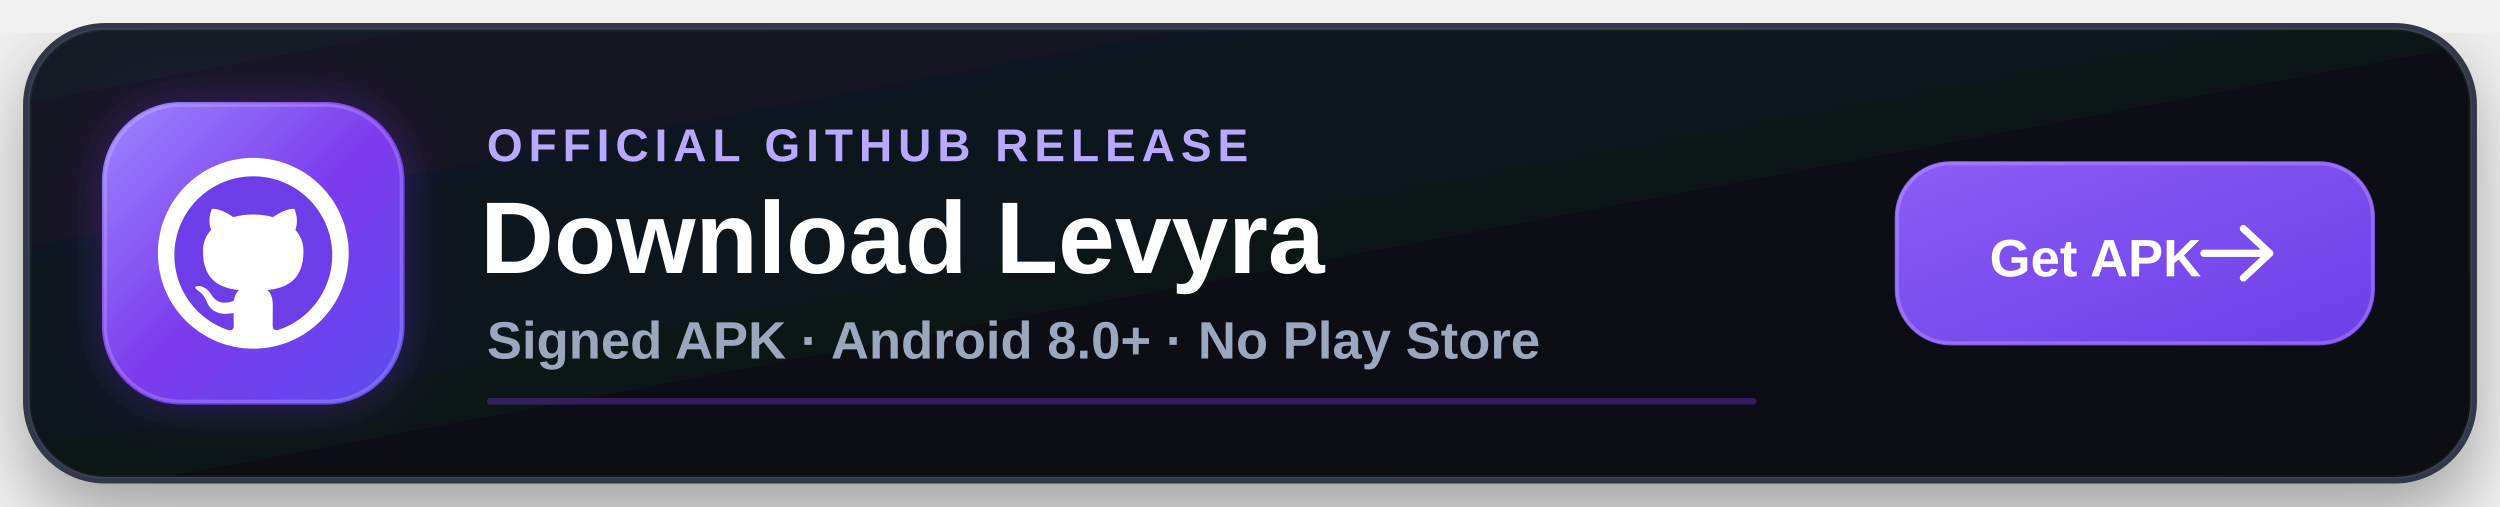
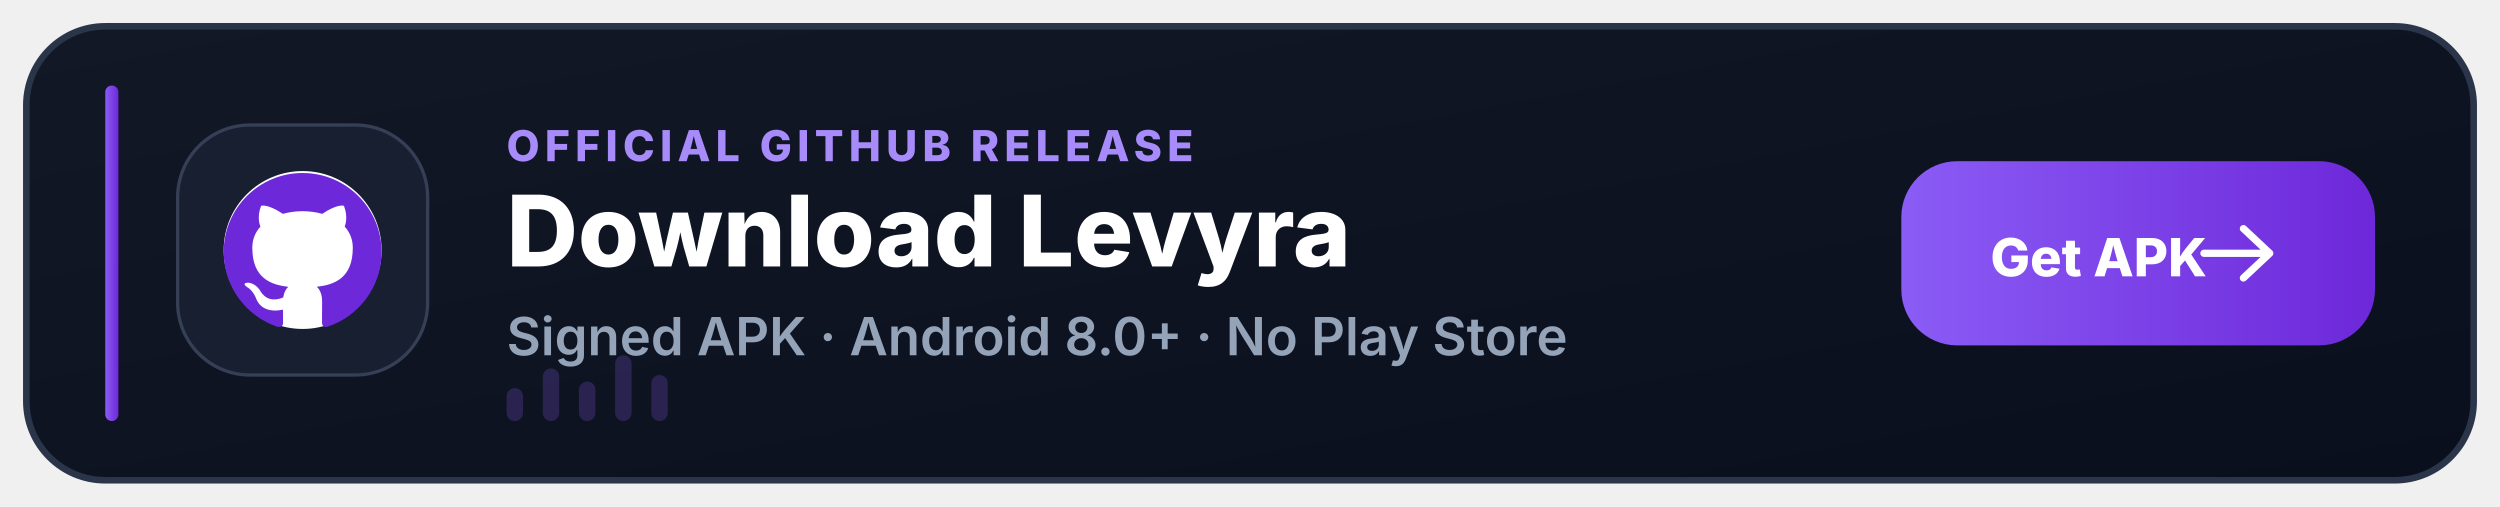
<svg xmlns="http://www.w3.org/2000/svg" width="760" height="154" viewBox="0 0 760 154" role="img" aria-labelledby="title desc">
  <defs>
-     <linearGradient id="panel" x1="0" y1="0" x2="1" y2="1">
-       <stop offset="0%" stop-color="#151b27" />
-       <stop offset="55%" stop-color="#0d1117" />
-       <stop offset="100%" stop-color="#090c12" />
+     <linearGradient id="p" x1="0" y1="0" x2="1" y2="1">
+       <stop offset="0" stop-color="#121826" />
+       <stop offset="1" stop-color="#0A0F1D" />
    </linearGradient>
-     <linearGradient id="accent" x1="0" y1="0" x2="1" y2="1">
-       <stop offset="0%" stop-color="#9b87ff" />
-       <stop offset="52%" stop-color="#7c3aed" />
-       <stop offset="100%" stop-color="#5b4cf0" />
+     <linearGradient id="a" x1="0" y1="0" x2="1" y2="0">
+       <stop offset="0" stop-color="#8B5CF6" />
+       <stop offset="1" stop-color="#6D28D9" />
    </linearGradient>
-     <linearGradient id="button" x1="0" y1="0" x2="1" y2="1">
-       <stop offset="0%" stop-color="#8b5cf6" />
-       <stop offset="100%" stop-color="#6d3ee8" />
-     </linearGradient>
-     <filter id="shadow" x="-20%" y="-35%" width="140%" height="190%">
-       <feDropShadow dx="0" dy="10" stdDeviation="12" flood-color="#000000" flood-opacity="0.34" />
-     </filter>
-     <filter id="glow" x="-40%" y="-40%" width="180%" height="180%">
-       <feDropShadow dx="0" dy="0" stdDeviation="8" flood-color="#7c3aed" flood-opacity="0.35" />
-     </filter>
  </defs>
-   <g filter="url(#shadow)">
-     <rect x="8" y="8" width="744" height="138" rx="24" fill="url(#panel)" stroke="#30394a" stroke-width="2" />
-     <rect x="9" y="9" width="742" height="136" rx="23" fill="none" stroke="#ffffff" stroke-opacity="0.05" />
+   <rect x="8" y="8" width="744" height="138" rx="24" fill="url(#p)" stroke="#2A354A" stroke-width="2" />
+   <rect x="32" y="26" width="4" height="102" rx="2" fill="url(#a)" />
+   <rect x="54" y="38" width="76" height="76" rx="22" fill="#171F31" stroke="#354057" />
+   <circle cx="92" cy="76" r="24" fill="#FFF" />
+   <g transform="translate(68 52) scale(2)">
+     <path fill="#6D28D9" d="M12 .297c-6.63 0-12 5.373-12 12 0 5.303 3.438 9.8 8.205 11.385.6.113.82-.258.82-.577 0-.285-.01-1.04-.015-2.04-3.338.724-4.042-1.61-4.042-1.61-.546-1.387-1.333-1.757-1.333-1.757-1.089-.745.084-.729.084-.729 1.205.084 1.84 1.237 1.84 1.237 1.07 1.835 2.809 1.305 3.495.998.108-.776.418-1.305.762-1.605-2.665-.305-5.466-1.334-5.466-5.93 0-1.31.465-2.38 1.235-3.22-.135-.303-.54-1.523.105-3.176 0 0 1.005-.322 3.3 1.23a11.5 11.5 0 0 1 3-.405c1.02.005 2.04.138 3 .405 2.28-1.552 3.285-1.23 3.285-1.23.645 1.653.24 2.873.12 3.176.765.84 1.23 1.91 1.23 3.22 0 4.61-2.805 5.625-5.475 5.92.42.36.81 1.096.81 2.22 0 1.606-.015 2.896-.015 3.286 0 .315.21.69.825.57C20.565 22.092 24 17.592 24 12.297c0-6.627-5.373-12-12-12" />
  </g>
-   <rect x="31" y="31" width="92" height="92" rx="24" fill="url(#accent)" filter="url(#glow)" />
-   <rect x="32" y="32" width="90" height="90" rx="23" fill="none" stroke="#ffffff" stroke-opacity="0.18" />
-   <circle cx="77" cy="77" r="29" fill="#ffffff" />
-   <g transform="translate(53 53) scale(2)">
-     <path fill="#6d3ee8" d="M12 .297c-6.63 0-12 5.373-12 12 0 5.303 3.438 9.8 8.205 11.385.6.113.82-.258.82-.577 0-.285-.01-1.04-.015-2.04-3.338.724-4.042-1.61-4.042-1.61-.546-1.387-1.333-1.757-1.333-1.757-1.089-.745.084-.729.084-.729 1.205.084 1.84 1.237 1.84 1.237 1.07 1.835 2.809 1.305 3.495.998.108-.776.418-1.305.762-1.605-2.665-.305-5.466-1.334-5.466-5.93 0-1.31.465-2.38 1.235-3.22-.135-.303-.54-1.523.105-3.176 0 0 1.005-.322 3.3 1.23a11.5 11.5 0 0 1 3-.405c1.02.005 2.04.138 3 .405 2.28-1.552 3.285-1.23 3.285-1.23.645 1.653.24 2.873.12 3.176.765.84 1.23 1.91 1.23 3.22 0 4.61-2.805 5.625-5.475 5.92.42.36.81 1.096.81 2.22 0 1.606-.015 2.896-.015 3.286 0 .315.21.69.825.57C20.565 22.092 24 17.592 24 12.297c0-6.627-5.373-12-12-12" />
+   <text x="154" y="49" fill="#A78BFA" font-family="Segoe UI,Inter,Arial,sans-serif" font-size="13" font-weight="800" letter-spacing="1.6">OFFICIAL GITHUB RELEASE</text>
+   <text x="154" y="81" fill="#FFF" font-family="Segoe UI,Inter,Arial,sans-serif" font-size="30" font-weight="800">Download Levyra</text>
+   <text x="154" y="108" fill="#94A3B8" font-family="Segoe UI,Inter,Arial,sans-serif" font-size="16" font-weight="600">Signed APK · Android 8.0+ · No Play Store</text>
+   <g opacity=".22" fill="#8B5CF6">
+     <rect x="154" y="118" width="5" height="10" rx="2.5" />
+     <rect x="165" y="112" width="5" height="16" rx="2.5" />
+     <rect x="176" y="116" width="5" height="12" rx="2.5" />
+     <rect x="187" y="108" width="5" height="20" rx="2.5" />
+     <rect x="198" y="114" width="5" height="14" rx="2.5" />
  </g>
-   <text x="148" y="49" fill="#b9a8ff" font-family="Segoe UI, Arial, sans-serif" font-size="14" font-weight="700" letter-spacing="1.8">OFFICIAL GITHUB RELEASE</text>
-   <text x="146" y="83" fill="#ffffff" font-family="Segoe UI, Arial, sans-serif" font-size="31" font-weight="800">Download Levyra</text>
-   <text x="148" y="109" fill="#9aa7bc" font-family="Segoe UI, Arial, sans-serif" font-size="16" font-weight="600">Signed APK · Android 8.0+ · No Play Store</text>
-   <g transform="translate(576 49)">
-     <rect width="146" height="56" rx="17" fill="url(#button)" />
-     <rect x="0.75" y="0.75" width="144.5" height="54.5" rx="16.25" fill="none" stroke="#ffffff" stroke-opacity="0.20" />
-     <text x="61" y="35" text-anchor="middle" fill="#ffffff" font-family="Segoe UI, Arial, sans-serif" font-size="16" font-weight="800">Get APK</text>
-     <path d="M106 20.5 114 28l-8 7.5M113 28H94" fill="none" stroke="#ffffff" stroke-width="2.2" stroke-linecap="round" stroke-linejoin="round" />
+   <g transform="translate(578 49)">
+     <rect width="144" height="56" rx="17" fill="url(#a)" />
+     <text x="60" y="35" text-anchor="middle" fill="#FFF" font-family="Segoe UI,Inter,Arial,sans-serif" font-size="16" font-weight="800">Get APK</text>
+     <path d="M104 20.5 112 28l-8 7.5M111 28H92" fill="none" stroke="#FFF" stroke-width="2.2" stroke-linecap="round" stroke-linejoin="round" />
  </g>
-   <rect x="148" y="121" width="386" height="2" rx="1" fill="#7c3aed" fill-opacity="0.34" />
</svg>
